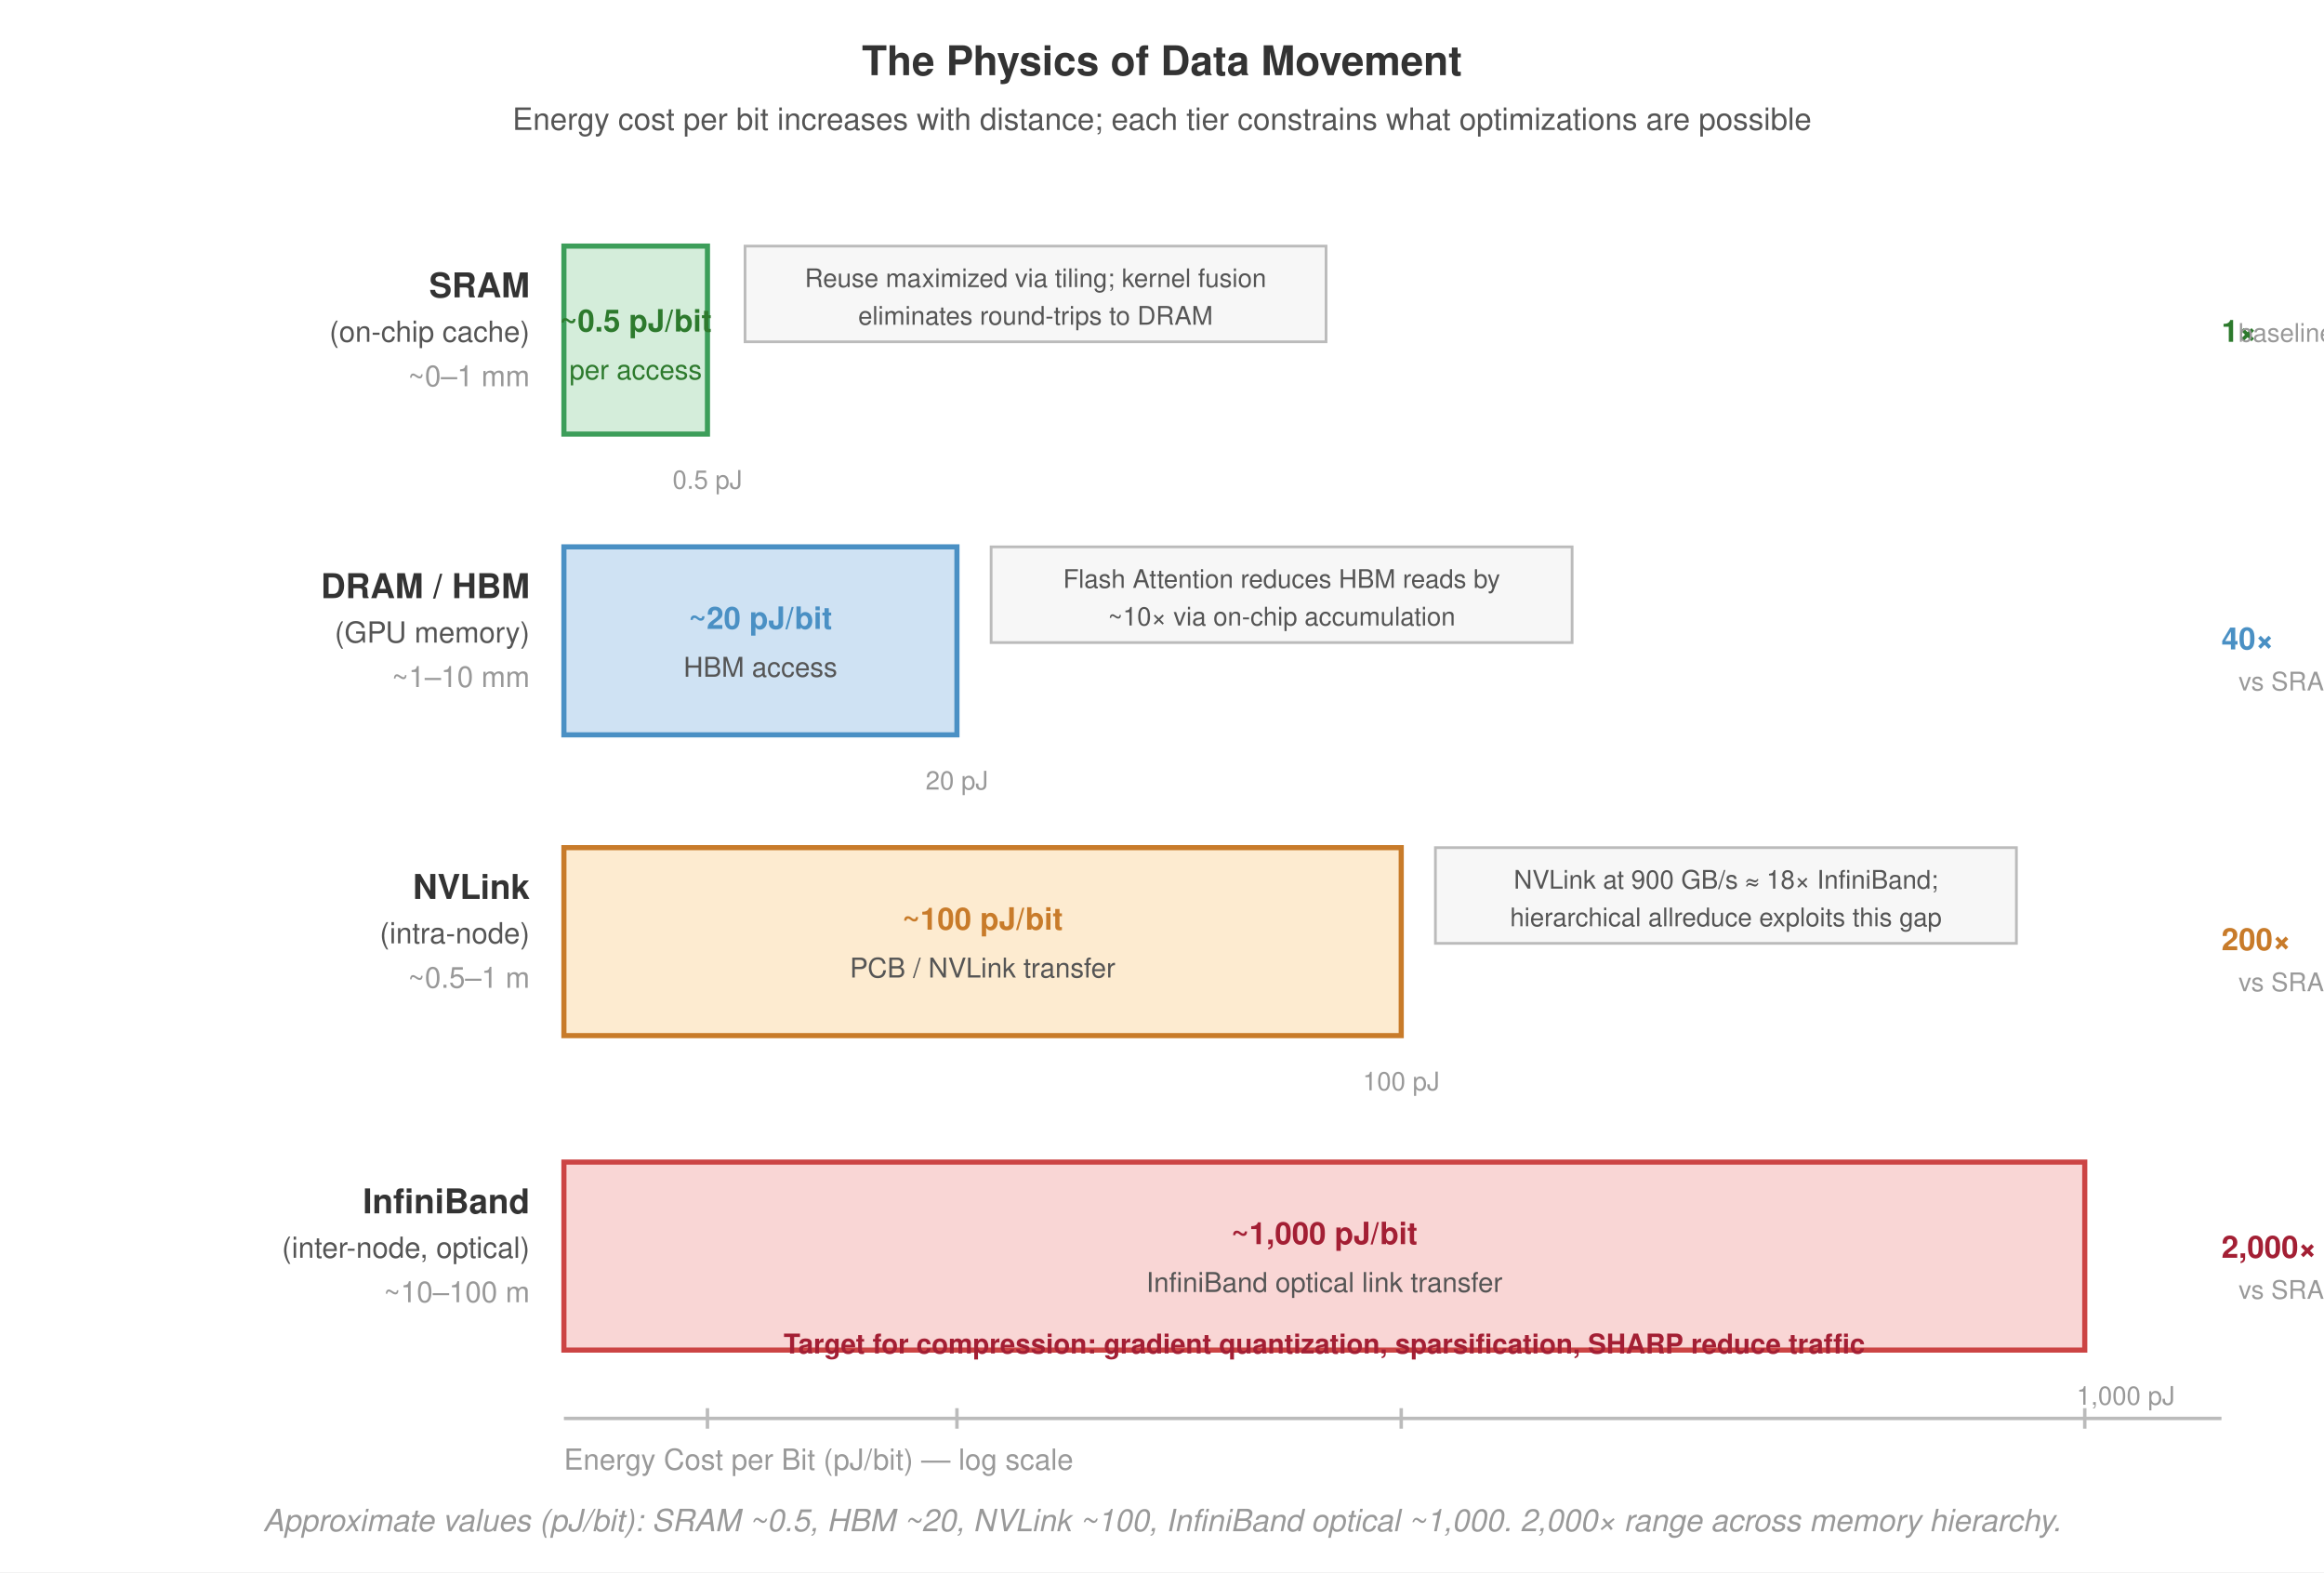
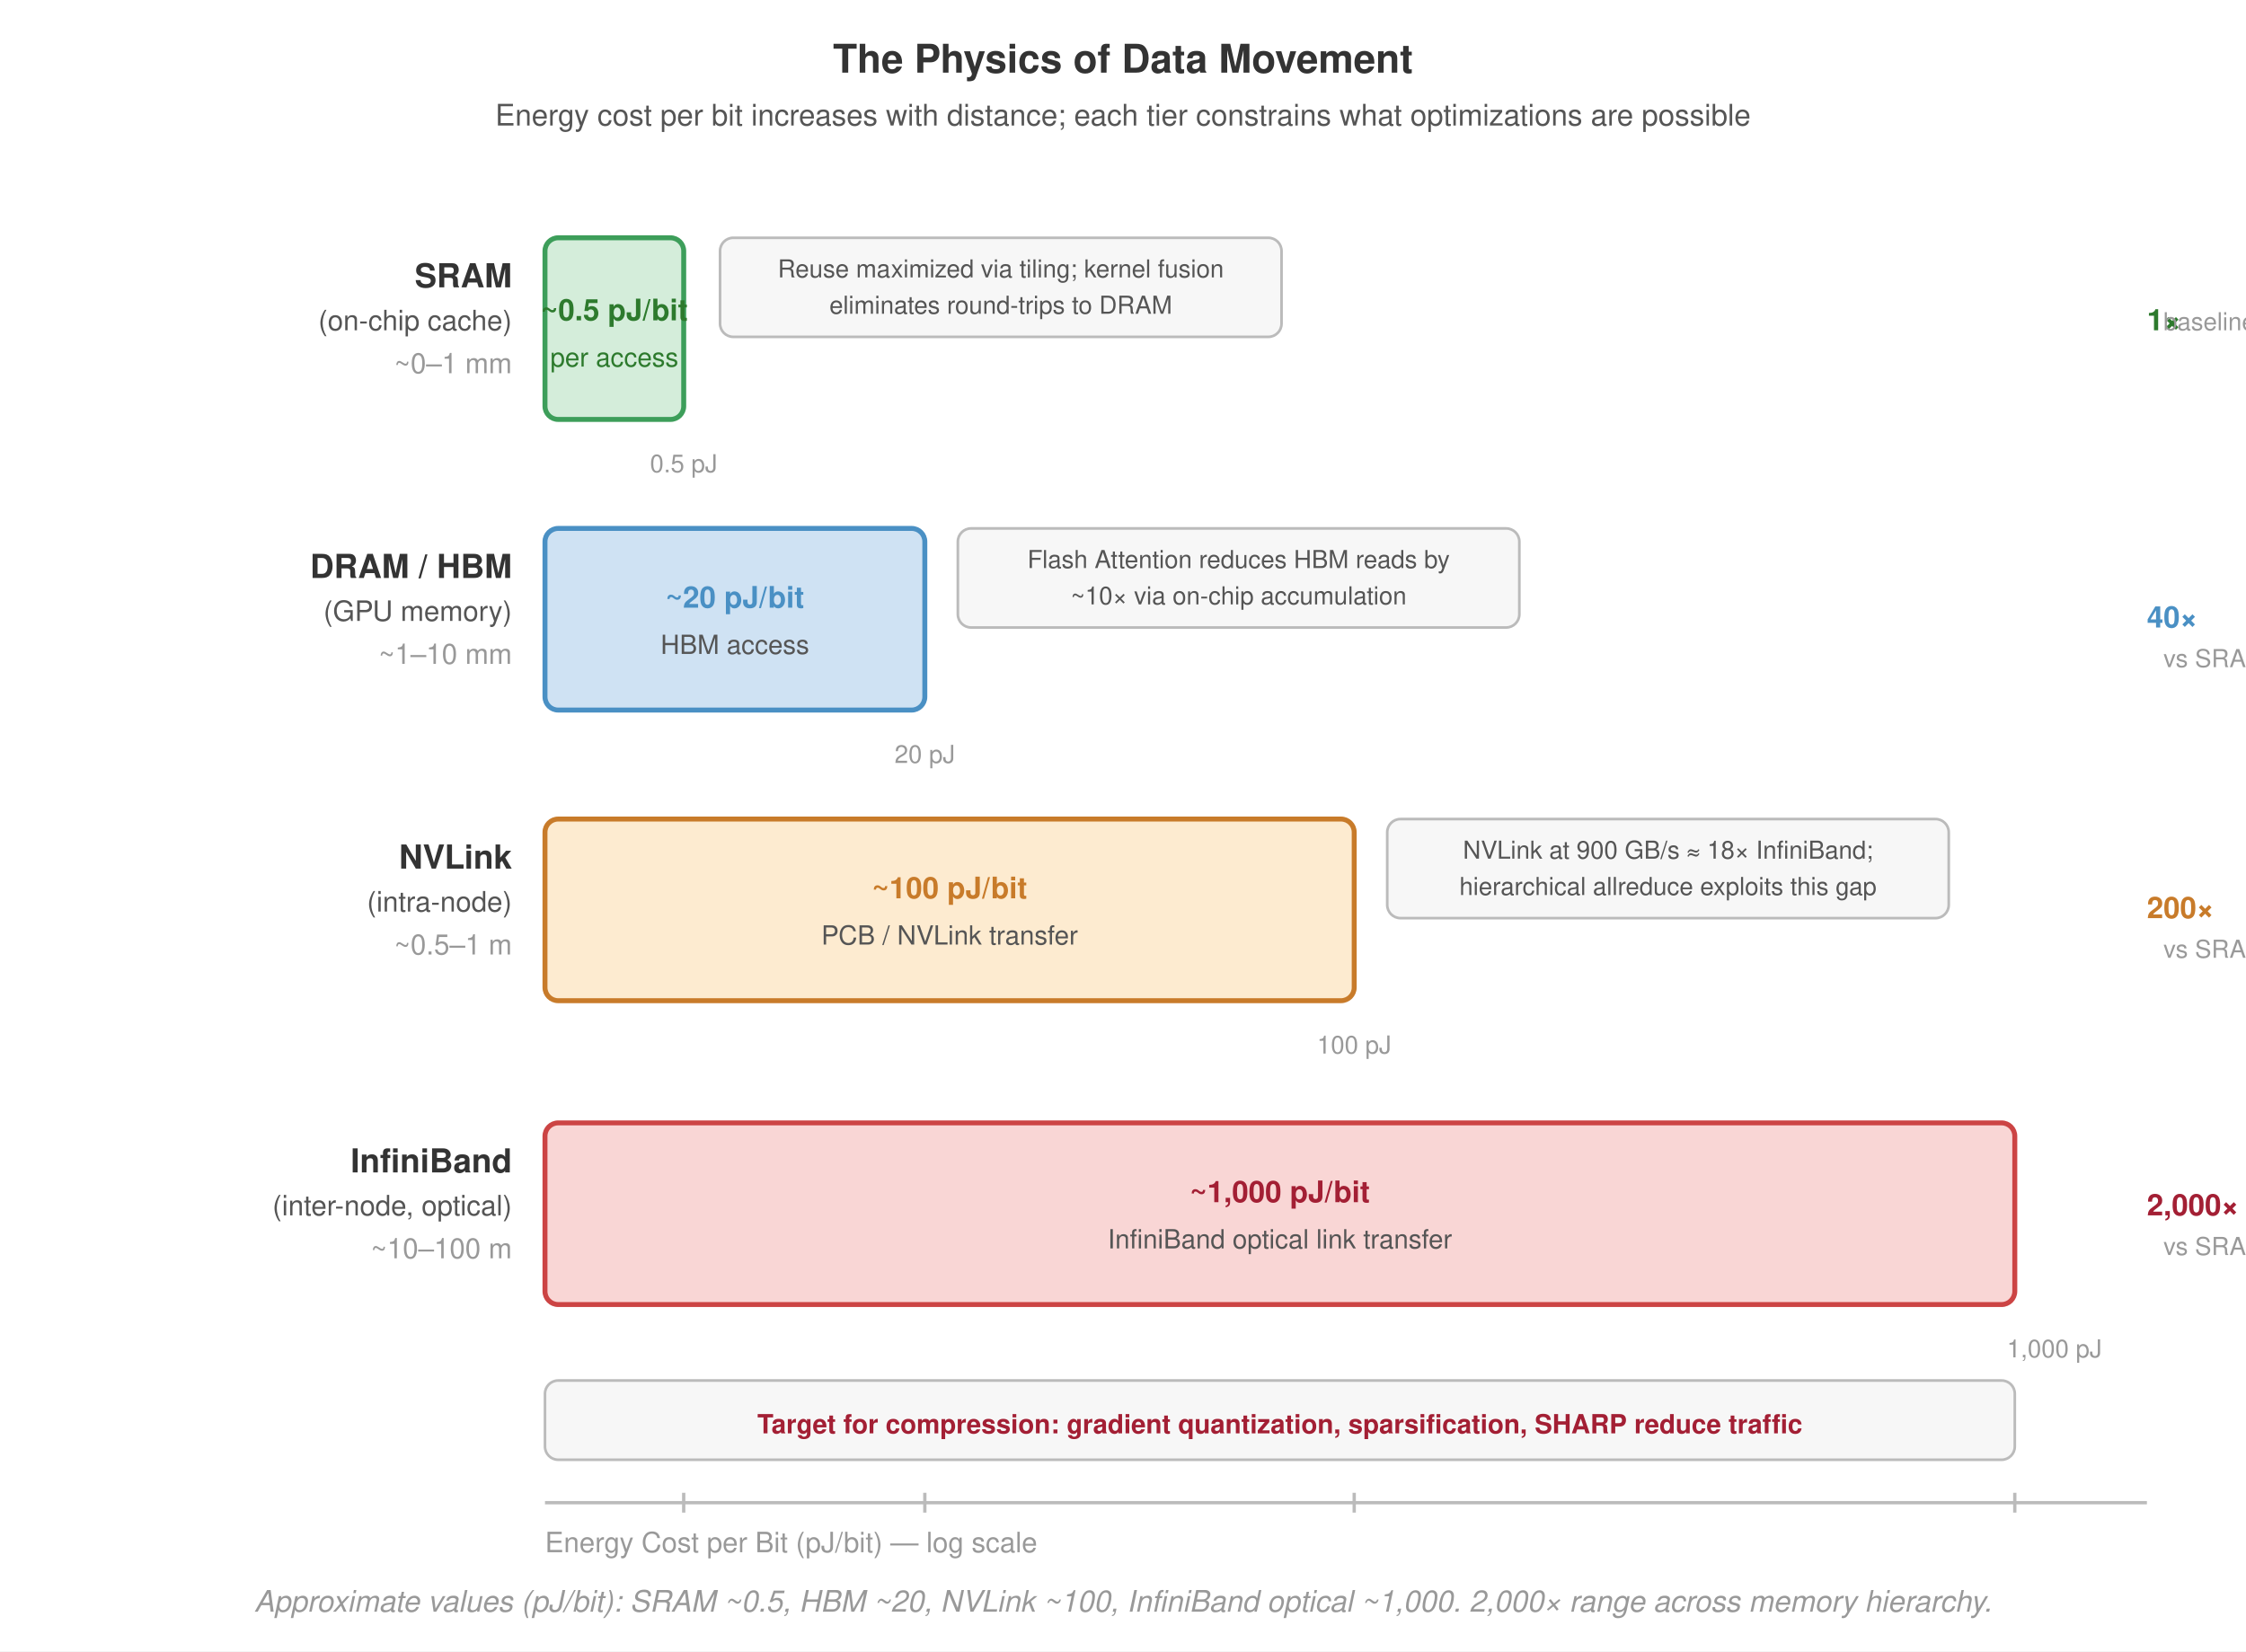
- <svg xmlns="http://www.w3.org/2000/svg" viewBox="0 0 680 460" font-family="Helvetica Neue, Helvetica, Arial, sans-serif">
-   <rect width="680" height="460" fill="#fff" />
+ <svg xmlns="http://www.w3.org/2000/svg" viewBox="0 0 680 500" font-family="Helvetica Neue, Helvetica, Arial, sans-serif">
+   <rect width="680" height="500" fill="#fff" />
  <defs>
    <marker id="arrow" markerWidth="8" markerHeight="6" refX="7" refY="3" orient="auto">
      <path d="M0,0 L8,3 L0,6 Z" fill="#555" />
    </marker>
    <marker id="arrow-red" markerWidth="8" markerHeight="6" refX="7" refY="3" orient="auto">
      <path d="M0,0 L8,3 L0,6 Z" fill="#a31f34" />
    </marker>
    <marker id="arrow-green" markerWidth="8" markerHeight="6" refX="7" refY="3" orient="auto">
      <path d="M0,0 L8,3 L0,6 Z" fill="#3d9e5a" />
    </marker>
  </defs>
  <text x="340" y="22" text-anchor="middle" font-size="12" font-weight="700" fill="#333">The Physics of Data Movement</text>
  <text x="340" y="38" text-anchor="middle" font-size="9" fill="#555">Energy cost per bit increases with distance; each tier constrains what optimizations are possible</text>
  <text x="155" y="87" text-anchor="end" font-size="10" font-weight="700" fill="#333">SRAM</text>
  <text x="155" y="100" text-anchor="end" font-size="8.5" fill="#555">(on-chip cache)</text>
  <text x="155" y="113" text-anchor="end" font-size="8.5" fill="#999">~0–1 mm</text>
-   <rect x="165" y="72" width="42" height="55" fill="#d4edda" stroke="#3d9e5a" stroke-width="1.5" />
+   <rect x="165" y="72" width="42" height="55" fill="#d4edda" stroke="#3d9e5a" stroke-width="1.5" rx="4" />
  <text x="186" y="97" text-anchor="middle" font-size="9" font-weight="700" fill="#2d7a2d">~0.5 pJ/bit</text>
  <text x="186" y="111" text-anchor="middle" font-size="8" fill="#2d7a2d">per access</text>
  <text x="207" y="143" text-anchor="middle" font-size="7.5" fill="#999">0.5 pJ</text>
  <text x="155" y="175" text-anchor="end" font-size="10" font-weight="700" fill="#333">DRAM / HBM</text>
  <text x="155" y="188" text-anchor="end" font-size="8.5" fill="#555">(GPU memory)</text>
  <text x="155" y="201" text-anchor="end" font-size="8.5" fill="#999">~1–10 mm</text>
-   <rect x="165" y="160" width="115" height="55" fill="#cfe2f3" stroke="#4a90c4" stroke-width="1.5" />
+   <rect x="165" y="160" width="115" height="55" fill="#cfe2f3" stroke="#4a90c4" stroke-width="1.5" rx="4" />
  <text x="222.5" y="184" text-anchor="middle" font-size="9" font-weight="700" fill="#4a90c4">~20 pJ/bit</text>
  <text x="222.5" y="198" text-anchor="middle" font-size="8" fill="#555">HBM access</text>
  <text x="280" y="231" text-anchor="middle" font-size="7.5" fill="#999">20 pJ</text>
  <text x="155" y="263" text-anchor="end" font-size="10" font-weight="700" fill="#333">NVLink</text>
  <text x="155" y="276" text-anchor="end" font-size="8.5" fill="#555">(intra-node)</text>
  <text x="155" y="289" text-anchor="end" font-size="8.5" fill="#999">~0.5–1 m</text>
-   <rect x="165" y="248" width="245" height="55" fill="#fdebd0" stroke="#c87b2a" stroke-width="1.5" />
+   <rect x="165" y="248" width="245" height="55" fill="#fdebd0" stroke="#c87b2a" stroke-width="1.5" rx="4" />
  <text x="287.5" y="272" text-anchor="middle" font-size="9" font-weight="700" fill="#c87b2a">~100 pJ/bit</text>
  <text x="287.5" y="286" text-anchor="middle" font-size="8" fill="#555">PCB / NVLink transfer</text>
  <text x="410" y="319" text-anchor="middle" font-size="7.5" fill="#999">100 pJ</text>
  <text x="155" y="355" text-anchor="end" font-size="10" font-weight="700" fill="#333">InfiniBand</text>
  <text x="155" y="368" text-anchor="end" font-size="8.5" fill="#555">(inter-node, optical)</text>
  <text x="155" y="381" text-anchor="end" font-size="8.5" fill="#999">~10–100 m</text>
-   <rect x="165" y="340" width="445" height="55" fill="#f9d6d5" stroke="#c44" stroke-width="1.5" />
+   <rect x="165" y="340" width="445" height="55" fill="#f9d6d5" stroke="#c44" stroke-width="1.5" rx="4" />
  <text x="387.5" y="364" text-anchor="middle" font-size="9" font-weight="700" fill="#a31f34">~1,000 pJ/bit</text>
  <text x="387.5" y="378" text-anchor="middle" font-size="8" fill="#555">InfiniBand optical link transfer</text>
  <text x="622.0" y="411" text-anchor="middle" font-size="7.5" fill="#999">1,000 pJ</text>
-   <line x1="165" y1="415" x2="650" y2="415" stroke="#bbb" stroke-width="1.0" />
-   <text x="165" y="430" font-size="8.5" fill="#999">Energy Cost per Bit (pJ/bit) — log scale</text>
-   <line x1="207" y1="412" x2="207" y2="418" stroke="#bbb" stroke-width="1.0" />
-   <line x1="280" y1="412" x2="280" y2="418" stroke="#bbb" stroke-width="1.0" />
-   <line x1="410" y1="412" x2="410" y2="418" stroke="#bbb" stroke-width="1.0" />
-   <line x1="610" y1="412" x2="610" y2="418" stroke="#bbb" stroke-width="1.0" />
+   <rect x="218" y="72" width="170" height="30" fill="#f7f7f7" stroke="#bbb" stroke-width="0.8" rx="4" />
+   <text x="303" y="84" text-anchor="middle" font-size="7.5" fill="#555">Reuse maximized via tiling; kernel fusion</text>
+   <text x="303" y="95" text-anchor="middle" font-size="7.5" fill="#555">eliminates round-trips to DRAM</text>
+   <rect x="290" y="160" width="170" height="30" fill="#f7f7f7" stroke="#bbb" stroke-width="0.8" rx="4" />
+   <text x="375" y="172" text-anchor="middle" font-size="7.5" fill="#555">Flash Attention reduces HBM reads by</text>
+   <text x="375" y="183" text-anchor="middle" font-size="7.5" fill="#555">~10× via on-chip accumulation</text>
+   <rect x="420" y="248" width="170" height="30" fill="#f7f7f7" stroke="#bbb" stroke-width="0.8" rx="4" />
+   <text x="505" y="260" text-anchor="middle" font-size="7.5" fill="#555">NVLink at 900 GB/s ≈ 18× InfiniBand;</text>
+   <text x="505" y="271" text-anchor="middle" font-size="7.5" fill="#555">hierarchical allreduce exploits this gap</text>
+   <rect x="165" y="418" width="445" height="24" fill="#f7f7f7" stroke="#bbb" stroke-width="0.8" rx="4" />
+   <text x="387.5" y="434" text-anchor="middle" font-size="8" font-weight="700" fill="#a31f34">Target for compression: gradient quantization, sparsification, SHARP reduce traffic</text>
+   <line x1="165" y1="455" x2="650" y2="455" stroke="#bbb" stroke-width="1.0" />
+   <text x="165" y="470" font-size="8.5" fill="#999">Energy Cost per Bit (pJ/bit) — log scale</text>
+   <line x1="207" y1="452" x2="207" y2="458" stroke="#bbb" stroke-width="1.0" />
+   <line x1="280" y1="452" x2="280" y2="458" stroke="#bbb" stroke-width="1.0" />
+   <line x1="410" y1="452" x2="410" y2="458" stroke="#bbb" stroke-width="1.0" />
+   <line x1="610" y1="452" x2="610" y2="458" stroke="#bbb" stroke-width="1.0" />
  <text x="650" y="100" font-size="9" font-weight="700" fill="#2d7a2d">1×</text>
  <text x="650" y="190" font-size="9" font-weight="700" fill="#4a90c4">40×</text>
  <text x="650" y="278" font-size="9" font-weight="700" fill="#c87b2a">200×</text>
  <text x="650" y="368" font-size="9" font-weight="700" fill="#a31f34">2,000×</text>
  <text x="655" y="100" font-size="7.5" fill="#999">baseline</text>
  <text x="655" y="202" font-size="7.5" fill="#999">vs SRAM</text>
  <text x="655" y="290" font-size="7.5" fill="#999">vs SRAM</text>
  <text x="655" y="380" font-size="7.5" fill="#999">vs SRAM</text>
-   <rect x="218" y="72" width="170" height="28" fill="#f7f7f7" stroke="#bbb" stroke-width="0.8" />
-   <text x="303" y="84" text-anchor="middle" font-size="7.5" fill="#555">Reuse maximized via tiling; kernel fusion</text>
-   <text x="303" y="95" text-anchor="middle" font-size="7.5" fill="#555">eliminates round-trips to DRAM</text>
-   <rect x="290" y="160" width="170" height="28" fill="#f7f7f7" stroke="#bbb" stroke-width="0.8" />
-   <text x="375" y="172" text-anchor="middle" font-size="7.5" fill="#555">Flash Attention reduces HBM reads by</text>
-   <text x="375" y="183" text-anchor="middle" font-size="7.5" fill="#555">~10× via on-chip accumulation</text>
-   <rect x="420" y="248" width="170" height="28" fill="#f7f7f7" stroke="#bbb" stroke-width="0.8" />
-   <text x="505" y="260" text-anchor="middle" font-size="7.5" fill="#555">NVLink at 900 GB/s ≈ 18× InfiniBand;</text>
-   <text x="505" y="271" text-anchor="middle" font-size="7.5" fill="#555">hierarchical allreduce exploits this gap</text>
-   <rect x="165" y="404" width="420" height="0" />
-   <text x="387.5" y="396" text-anchor="middle" font-size="8" font-weight="700" fill="#a31f34">Target for compression: gradient quantization, sparsification, SHARP reduce traffic</text>
-   <text x="340" y="448" text-anchor="middle" font-size="9" fill="#999" font-style="italic">Approximate values (pJ/bit): SRAM ~0.5, HBM ~20, NVLink ~100, InfiniBand optical ~1,000. 2,000× range across memory hierarchy.</text>
+   <text x="340" y="488" text-anchor="middle" font-size="9" fill="#999" font-style="italic">Approximate values (pJ/bit): SRAM ~0.5, HBM ~20, NVLink ~100, InfiniBand optical ~1,000. 2,000× range across memory hierarchy.</text>
</svg>
